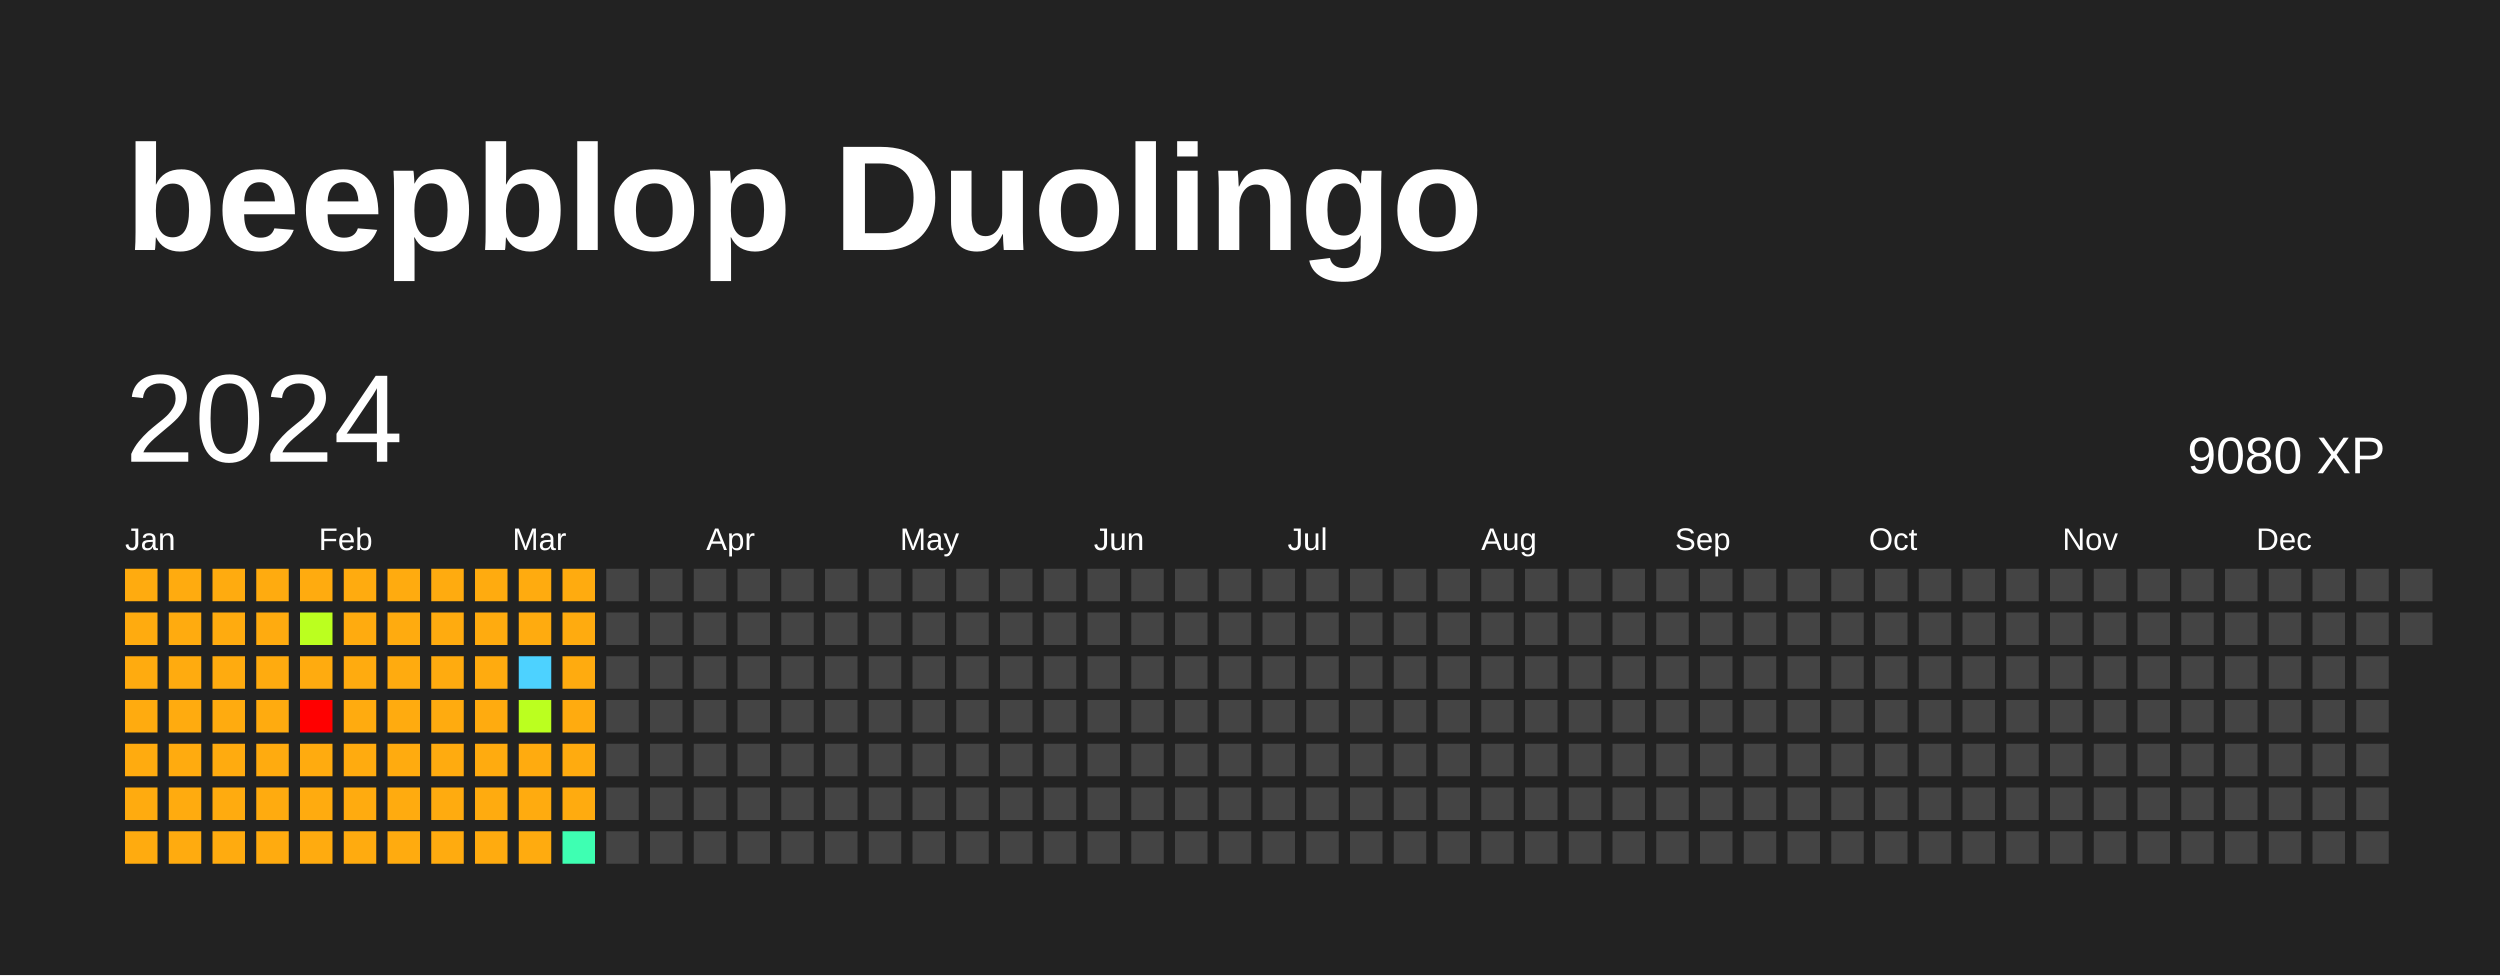
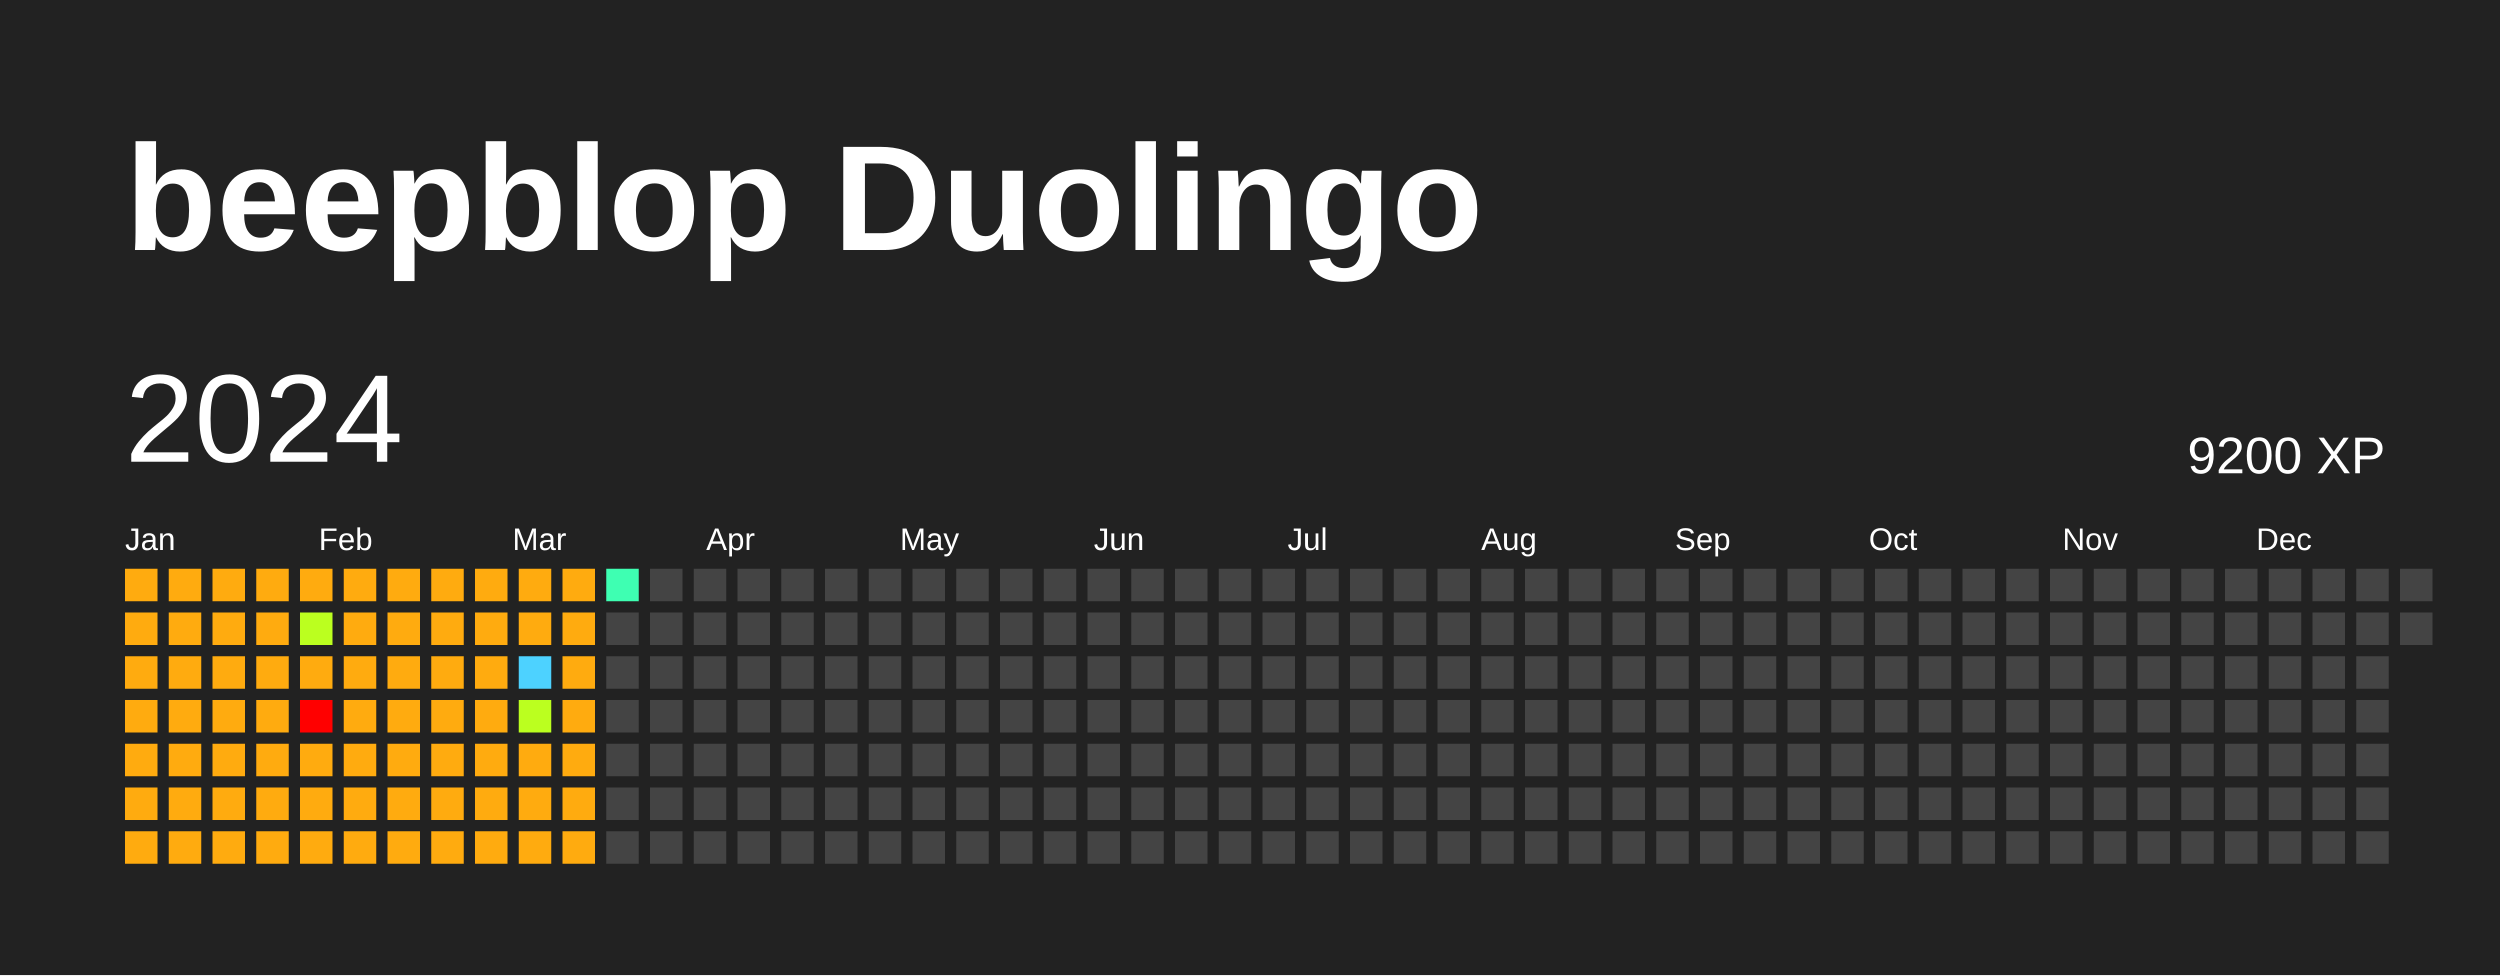
<svg xmlns="http://www.w3.org/2000/svg" baseProfile="full" height="78mm" version="1.1" viewBox="0,0,200,78" width="200mm">
  <defs />
  <rect fill="#222222" height="78" width="200" x="0" y="0" />
  <text fill="#FFFFFF" style="font-size:12px; font-family:Arial; font-weight:bold;" x="10" y="20">beepblop Duolingo</text>
  <text dominant-baseline="hanging" fill="#FFFFFF" style="font-size:10.0px; font-family:Arial;" x="10" y="30">2024</text>
-   <text dominant-baseline="hanging" fill="#FFFFFF" style="font-size:4.125px; font-family:Arial;" x="175" y="35">9080 XP</text>
+   <text dominant-baseline="hanging" fill="#FFFFFF" style="font-size:4.125px; font-family:Arial;" x="175" y="35">9200 XP</text>
  <text fill="#FFFFFF" style="font-size:2.5px; font-family:Arial" x="10.0" y="44">Jan</text>
  <text fill="#FFFFFF" style="font-size:2.5px; font-family:Arial" x="25.5" y="44">Feb</text>
  <text fill="#FFFFFF" style="font-size:2.5px; font-family:Arial" x="41.0" y="44">Mar</text>
  <text fill="#FFFFFF" style="font-size:2.5px; font-family:Arial" x="56.5" y="44">Apr</text>
  <text fill="#FFFFFF" style="font-size:2.5px; font-family:Arial" x="72.0" y="44">May</text>
  <text fill="#FFFFFF" style="font-size:2.5px; font-family:Arial" x="87.5" y="44">Jun</text>
  <text fill="#FFFFFF" style="font-size:2.5px; font-family:Arial" x="103.0" y="44">Jul</text>
  <text fill="#FFFFFF" style="font-size:2.5px; font-family:Arial" x="118.5" y="44">Aug</text>
  <text fill="#FFFFFF" style="font-size:2.5px; font-family:Arial" x="134.0" y="44">Sep</text>
  <text fill="#FFFFFF" style="font-size:2.5px; font-family:Arial" x="149.5" y="44">Oct</text>
  <text fill="#FFFFFF" style="font-size:2.5px; font-family:Arial" x="165.0" y="44">Nov</text>
  <text fill="#FFFFFF" style="font-size:2.5px; font-family:Arial" x="180.5" y="44">Dec</text>
  <rect fill="#ffab0f" height="2.6" width="2.6" x="10.0" y="45.5" />
  <rect fill="#ffab0f" height="2.6" width="2.6" x="10.0" y="49.0" />
  <rect fill="#ffab0f" height="2.6" width="2.6" x="10.0" y="52.5" />
  <rect fill="#ffab0f" height="2.6" width="2.6" x="10.0" y="56.0" />
  <rect fill="#ffab0f" height="2.6" width="2.6" x="10.0" y="59.5" />
  <rect fill="#ffab0f" height="2.6" width="2.6" x="10.0" y="63.0" />
  <rect fill="#ffab0f" height="2.6" width="2.6" x="10.0" y="66.5" />
  <rect fill="#ffab0f" height="2.6" width="2.6" x="13.5" y="45.5" />
  <rect fill="#ffab0f" height="2.6" width="2.6" x="13.5" y="49.0" />
  <rect fill="#ffab0f" height="2.6" width="2.6" x="13.5" y="52.5" />
  <rect fill="#ffab0f" height="2.6" width="2.6" x="13.5" y="56.0" />
  <rect fill="#ffab0f" height="2.6" width="2.6" x="13.5" y="59.5" />
  <rect fill="#ffab0f" height="2.6" width="2.6" x="13.5" y="63.0" />
  <rect fill="#ffab0f" height="2.6" width="2.6" x="13.5" y="66.5" />
  <rect fill="#ffab0f" height="2.6" width="2.6" x="17.0" y="45.5" />
  <rect fill="#ffab0f" height="2.6" width="2.6" x="17.0" y="49.0" />
  <rect fill="#ffab0f" height="2.6" width="2.6" x="17.0" y="52.5" />
  <rect fill="#ffab0f" height="2.6" width="2.6" x="17.0" y="56.0" />
  <rect fill="#ffab0f" height="2.6" width="2.6" x="17.0" y="59.5" />
  <rect fill="#ffab0f" height="2.6" width="2.6" x="17.0" y="63.0" />
  <rect fill="#ffab0f" height="2.6" width="2.6" x="17.0" y="66.5" />
  <rect fill="#ffab0f" height="2.6" width="2.6" x="20.5" y="45.5" />
  <rect fill="#ffab0f" height="2.6" width="2.6" x="20.5" y="49.0" />
  <rect fill="#ffab0f" height="2.6" width="2.6" x="20.5" y="52.5" />
  <rect fill="#ffab0f" height="2.6" width="2.6" x="20.5" y="56.0" />
  <rect fill="#ffab0f" height="2.6" width="2.6" x="20.5" y="59.5" />
  <rect fill="#ffab0f" height="2.6" width="2.6" x="20.5" y="63.0" />
  <rect fill="#ffab0f" height="2.6" width="2.6" x="20.5" y="66.5" />
  <rect fill="#ffab0f" height="2.6" width="2.6" x="24.0" y="45.5" />
  <rect fill="#bbff1f" height="2.6" width="2.6" x="24.0" y="49.0" />
  <rect fill="#ffab0f" height="2.6" width="2.6" x="24.0" y="52.5" />
  <rect fill="red" height="2.6" width="2.6" x="24.0" y="56.0" />
  <rect fill="#ffab0f" height="2.6" width="2.6" x="24.0" y="59.5" />
  <rect fill="#ffab0f" height="2.6" width="2.6" x="24.0" y="63.0" />
  <rect fill="#ffab0f" height="2.6" width="2.6" x="24.0" y="66.5" />
  <rect fill="#ffab0f" height="2.6" width="2.6" x="27.5" y="45.5" />
  <rect fill="#ffab0f" height="2.6" width="2.6" x="27.5" y="49.0" />
  <rect fill="#ffab0f" height="2.6" width="2.6" x="27.5" y="52.5" />
  <rect fill="#ffab0f" height="2.6" width="2.6" x="27.5" y="56.0" />
  <rect fill="#ffab0f" height="2.6" width="2.6" x="27.5" y="59.5" />
  <rect fill="#ffab0f" height="2.6" width="2.6" x="27.5" y="63.0" />
  <rect fill="#ffab0f" height="2.6" width="2.6" x="27.5" y="66.5" />
  <rect fill="#ffab0f" height="2.6" width="2.6" x="31.0" y="45.5" />
  <rect fill="#ffab0f" height="2.6" width="2.6" x="31.0" y="49.0" />
  <rect fill="#ffab0f" height="2.6" width="2.6" x="31.0" y="52.5" />
  <rect fill="#ffab0f" height="2.6" width="2.6" x="31.0" y="56.0" />
  <rect fill="#ffab0f" height="2.6" width="2.6" x="31.0" y="59.5" />
  <rect fill="#ffab0f" height="2.6" width="2.6" x="31.0" y="63.0" />
  <rect fill="#ffab0f" height="2.6" width="2.6" x="31.0" y="66.5" />
  <rect fill="#ffab0f" height="2.6" width="2.6" x="34.5" y="45.5" />
  <rect fill="#ffab0f" height="2.6" width="2.6" x="34.5" y="49.0" />
  <rect fill="#ffab0f" height="2.6" width="2.6" x="34.5" y="52.5" />
  <rect fill="#ffab0f" height="2.6" width="2.6" x="34.5" y="56.0" />
  <rect fill="#ffab0f" height="2.6" width="2.6" x="34.5" y="59.5" />
  <rect fill="#ffab0f" height="2.6" width="2.6" x="34.5" y="63.0" />
  <rect fill="#ffab0f" height="2.6" width="2.6" x="34.5" y="66.5" />
  <rect fill="#ffab0f" height="2.6" width="2.6" x="38.0" y="45.5" />
  <rect fill="#ffab0f" height="2.6" width="2.6" x="38.0" y="49.0" />
  <rect fill="#ffab0f" height="2.6" width="2.6" x="38.0" y="52.5" />
  <rect fill="#ffab0f" height="2.6" width="2.6" x="38.0" y="56.0" />
  <rect fill="#ffab0f" height="2.6" width="2.6" x="38.0" y="59.5" />
  <rect fill="#ffab0f" height="2.6" width="2.6" x="38.0" y="63.0" />
  <rect fill="#ffab0f" height="2.6" width="2.6" x="38.0" y="66.5" />
  <rect fill="#ffab0f" height="2.6" width="2.6" x="41.5" y="45.5" />
  <rect fill="#ffab0f" height="2.6" width="2.6" x="41.5" y="49.0" />
  <rect fill="#4dd2ff" height="2.6" width="2.6" x="41.5" y="52.5" />
  <rect fill="#bbff1f" height="2.6" width="2.6" x="41.5" y="56.0" />
  <rect fill="#ffab0f" height="2.6" width="2.6" x="41.5" y="59.5" />
  <rect fill="#ffab0f" height="2.6" width="2.6" x="41.5" y="63.0" />
  <rect fill="#ffab0f" height="2.6" width="2.6" x="41.5" y="66.5" />
  <rect fill="#ffab0f" height="2.6" width="2.6" x="45.0" y="45.5" />
  <rect fill="#ffab0f" height="2.6" width="2.6" x="45.0" y="49.0" />
  <rect fill="#ffab0f" height="2.6" width="2.6" x="45.0" y="52.5" />
  <rect fill="#ffab0f" height="2.6" width="2.6" x="45.0" y="56.0" />
  <rect fill="#ffab0f" height="2.6" width="2.6" x="45.0" y="59.5" />
  <rect fill="#ffab0f" height="2.6" width="2.6" x="45.0" y="63.0" />
-   <rect fill="#3effb2" height="2.6" width="2.6" x="45.0" y="66.5" />
-   <rect fill="#444444" height="2.6" width="2.6" x="48.5" y="45.5" />
+   <rect fill="#ffab0f" height="2.6" width="2.6" x="45.0" y="66.5" />
+   <rect fill="#3effb2" height="2.6" width="2.6" x="48.5" y="45.5" />
  <rect fill="#444444" height="2.6" width="2.6" x="48.5" y="49.0" />
  <rect fill="#444444" height="2.6" width="2.6" x="48.5" y="52.5" />
  <rect fill="#444444" height="2.6" width="2.6" x="48.5" y="56.0" />
  <rect fill="#444444" height="2.6" width="2.6" x="48.5" y="59.5" />
  <rect fill="#444444" height="2.6" width="2.6" x="48.5" y="63.0" />
  <rect fill="#444444" height="2.6" width="2.6" x="48.5" y="66.5" />
  <rect fill="#444444" height="2.6" width="2.6" x="52.0" y="45.5" />
  <rect fill="#444444" height="2.6" width="2.6" x="52.0" y="49.0" />
  <rect fill="#444444" height="2.6" width="2.6" x="52.0" y="52.5" />
  <rect fill="#444444" height="2.6" width="2.6" x="52.0" y="56.0" />
  <rect fill="#444444" height="2.6" width="2.6" x="52.0" y="59.5" />
  <rect fill="#444444" height="2.6" width="2.6" x="52.0" y="63.0" />
  <rect fill="#444444" height="2.6" width="2.6" x="52.0" y="66.5" />
  <rect fill="#444444" height="2.6" width="2.6" x="55.5" y="45.5" />
  <rect fill="#444444" height="2.6" width="2.6" x="55.5" y="49.0" />
  <rect fill="#444444" height="2.6" width="2.6" x="55.5" y="52.5" />
  <rect fill="#444444" height="2.6" width="2.6" x="55.5" y="56.0" />
  <rect fill="#444444" height="2.6" width="2.6" x="55.5" y="59.5" />
  <rect fill="#444444" height="2.6" width="2.6" x="55.5" y="63.0" />
  <rect fill="#444444" height="2.6" width="2.6" x="55.5" y="66.5" />
  <rect fill="#444444" height="2.6" width="2.6" x="59.0" y="45.5" />
  <rect fill="#444444" height="2.6" width="2.6" x="59.0" y="49.0" />
  <rect fill="#444444" height="2.6" width="2.6" x="59.0" y="52.5" />
  <rect fill="#444444" height="2.6" width="2.6" x="59.0" y="56.0" />
  <rect fill="#444444" height="2.6" width="2.6" x="59.0" y="59.5" />
  <rect fill="#444444" height="2.6" width="2.6" x="59.0" y="63.0" />
  <rect fill="#444444" height="2.6" width="2.6" x="59.0" y="66.5" />
  <rect fill="#444444" height="2.6" width="2.6" x="62.5" y="45.5" />
  <rect fill="#444444" height="2.6" width="2.6" x="62.5" y="49.0" />
  <rect fill="#444444" height="2.6" width="2.6" x="62.5" y="52.5" />
  <rect fill="#444444" height="2.6" width="2.6" x="62.5" y="56.0" />
  <rect fill="#444444" height="2.6" width="2.6" x="62.5" y="59.5" />
  <rect fill="#444444" height="2.6" width="2.6" x="62.5" y="63.0" />
  <rect fill="#444444" height="2.6" width="2.6" x="62.5" y="66.5" />
  <rect fill="#444444" height="2.6" width="2.6" x="66.0" y="45.5" />
  <rect fill="#444444" height="2.6" width="2.6" x="66.0" y="49.0" />
  <rect fill="#444444" height="2.6" width="2.6" x="66.0" y="52.5" />
  <rect fill="#444444" height="2.6" width="2.6" x="66.0" y="56.0" />
  <rect fill="#444444" height="2.6" width="2.6" x="66.0" y="59.5" />
  <rect fill="#444444" height="2.6" width="2.6" x="66.0" y="63.0" />
  <rect fill="#444444" height="2.6" width="2.6" x="66.0" y="66.5" />
  <rect fill="#444444" height="2.6" width="2.6" x="69.5" y="45.5" />
  <rect fill="#444444" height="2.6" width="2.6" x="69.5" y="49.0" />
  <rect fill="#444444" height="2.6" width="2.6" x="69.5" y="52.5" />
  <rect fill="#444444" height="2.6" width="2.6" x="69.5" y="56.0" />
  <rect fill="#444444" height="2.6" width="2.6" x="69.5" y="59.5" />
  <rect fill="#444444" height="2.6" width="2.6" x="69.5" y="63.0" />
  <rect fill="#444444" height="2.6" width="2.6" x="69.5" y="66.5" />
  <rect fill="#444444" height="2.6" width="2.6" x="73.0" y="45.5" />
  <rect fill="#444444" height="2.6" width="2.6" x="73.0" y="49.0" />
  <rect fill="#444444" height="2.6" width="2.6" x="73.0" y="52.5" />
  <rect fill="#444444" height="2.6" width="2.6" x="73.0" y="56.0" />
  <rect fill="#444444" height="2.6" width="2.6" x="73.0" y="59.5" />
  <rect fill="#444444" height="2.6" width="2.6" x="73.0" y="63.0" />
  <rect fill="#444444" height="2.6" width="2.6" x="73.0" y="66.5" />
  <rect fill="#444444" height="2.6" width="2.6" x="76.5" y="45.5" />
  <rect fill="#444444" height="2.6" width="2.6" x="76.5" y="49.0" />
  <rect fill="#444444" height="2.6" width="2.6" x="76.5" y="52.5" />
  <rect fill="#444444" height="2.6" width="2.6" x="76.5" y="56.0" />
  <rect fill="#444444" height="2.6" width="2.6" x="76.5" y="59.5" />
  <rect fill="#444444" height="2.6" width="2.6" x="76.5" y="63.0" />
  <rect fill="#444444" height="2.6" width="2.6" x="76.5" y="66.5" />
  <rect fill="#444444" height="2.6" width="2.6" x="80.0" y="45.5" />
  <rect fill="#444444" height="2.6" width="2.6" x="80.0" y="49.0" />
  <rect fill="#444444" height="2.6" width="2.6" x="80.0" y="52.5" />
  <rect fill="#444444" height="2.6" width="2.6" x="80.0" y="56.0" />
  <rect fill="#444444" height="2.6" width="2.6" x="80.0" y="59.5" />
  <rect fill="#444444" height="2.6" width="2.6" x="80.0" y="63.0" />
  <rect fill="#444444" height="2.6" width="2.6" x="80.0" y="66.5" />
  <rect fill="#444444" height="2.6" width="2.6" x="83.5" y="45.5" />
  <rect fill="#444444" height="2.6" width="2.6" x="83.5" y="49.0" />
  <rect fill="#444444" height="2.6" width="2.6" x="83.5" y="52.5" />
  <rect fill="#444444" height="2.6" width="2.6" x="83.5" y="56.0" />
  <rect fill="#444444" height="2.6" width="2.6" x="83.5" y="59.5" />
  <rect fill="#444444" height="2.6" width="2.6" x="83.5" y="63.0" />
  <rect fill="#444444" height="2.6" width="2.6" x="83.5" y="66.5" />
  <rect fill="#444444" height="2.6" width="2.6" x="87.0" y="45.5" />
  <rect fill="#444444" height="2.6" width="2.6" x="87.0" y="49.0" />
  <rect fill="#444444" height="2.6" width="2.6" x="87.0" y="52.5" />
  <rect fill="#444444" height="2.6" width="2.6" x="87.0" y="56.0" />
  <rect fill="#444444" height="2.6" width="2.6" x="87.0" y="59.5" />
  <rect fill="#444444" height="2.6" width="2.6" x="87.0" y="63.0" />
  <rect fill="#444444" height="2.6" width="2.6" x="87.0" y="66.5" />
  <rect fill="#444444" height="2.6" width="2.6" x="90.5" y="45.5" />
  <rect fill="#444444" height="2.6" width="2.6" x="90.5" y="49.0" />
  <rect fill="#444444" height="2.6" width="2.6" x="90.5" y="52.5" />
  <rect fill="#444444" height="2.6" width="2.6" x="90.5" y="56.0" />
  <rect fill="#444444" height="2.6" width="2.6" x="90.5" y="59.5" />
  <rect fill="#444444" height="2.6" width="2.6" x="90.5" y="63.0" />
  <rect fill="#444444" height="2.6" width="2.6" x="90.5" y="66.5" />
  <rect fill="#444444" height="2.6" width="2.6" x="94.0" y="45.5" />
  <rect fill="#444444" height="2.6" width="2.6" x="94.0" y="49.0" />
  <rect fill="#444444" height="2.6" width="2.6" x="94.0" y="52.5" />
  <rect fill="#444444" height="2.6" width="2.6" x="94.0" y="56.0" />
  <rect fill="#444444" height="2.6" width="2.6" x="94.0" y="59.5" />
  <rect fill="#444444" height="2.6" width="2.6" x="94.0" y="63.0" />
  <rect fill="#444444" height="2.6" width="2.6" x="94.0" y="66.5" />
  <rect fill="#444444" height="2.6" width="2.6" x="97.5" y="45.5" />
  <rect fill="#444444" height="2.6" width="2.6" x="97.5" y="49.0" />
  <rect fill="#444444" height="2.6" width="2.6" x="97.5" y="52.5" />
  <rect fill="#444444" height="2.6" width="2.6" x="97.5" y="56.0" />
  <rect fill="#444444" height="2.6" width="2.6" x="97.5" y="59.5" />
  <rect fill="#444444" height="2.6" width="2.6" x="97.5" y="63.0" />
  <rect fill="#444444" height="2.6" width="2.6" x="97.5" y="66.5" />
  <rect fill="#444444" height="2.6" width="2.6" x="101.0" y="45.5" />
  <rect fill="#444444" height="2.6" width="2.6" x="101.0" y="49.0" />
  <rect fill="#444444" height="2.6" width="2.6" x="101.0" y="52.5" />
  <rect fill="#444444" height="2.6" width="2.6" x="101.0" y="56.0" />
  <rect fill="#444444" height="2.6" width="2.6" x="101.0" y="59.5" />
  <rect fill="#444444" height="2.6" width="2.6" x="101.0" y="63.0" />
  <rect fill="#444444" height="2.6" width="2.6" x="101.0" y="66.5" />
  <rect fill="#444444" height="2.6" width="2.6" x="104.5" y="45.5" />
  <rect fill="#444444" height="2.6" width="2.6" x="104.5" y="49.0" />
  <rect fill="#444444" height="2.6" width="2.6" x="104.5" y="52.5" />
  <rect fill="#444444" height="2.6" width="2.6" x="104.5" y="56.0" />
  <rect fill="#444444" height="2.6" width="2.6" x="104.5" y="59.5" />
  <rect fill="#444444" height="2.6" width="2.6" x="104.5" y="63.0" />
  <rect fill="#444444" height="2.6" width="2.6" x="104.5" y="66.5" />
  <rect fill="#444444" height="2.6" width="2.6" x="108.0" y="45.5" />
  <rect fill="#444444" height="2.6" width="2.6" x="108.0" y="49.0" />
  <rect fill="#444444" height="2.6" width="2.6" x="108.0" y="52.5" />
  <rect fill="#444444" height="2.6" width="2.6" x="108.0" y="56.0" />
  <rect fill="#444444" height="2.6" width="2.6" x="108.0" y="59.5" />
  <rect fill="#444444" height="2.6" width="2.6" x="108.0" y="63.0" />
  <rect fill="#444444" height="2.6" width="2.6" x="108.0" y="66.5" />
  <rect fill="#444444" height="2.6" width="2.6" x="111.5" y="45.5" />
  <rect fill="#444444" height="2.6" width="2.6" x="111.5" y="49.0" />
  <rect fill="#444444" height="2.6" width="2.6" x="111.5" y="52.5" />
  <rect fill="#444444" height="2.6" width="2.6" x="111.5" y="56.0" />
  <rect fill="#444444" height="2.6" width="2.6" x="111.5" y="59.5" />
  <rect fill="#444444" height="2.6" width="2.6" x="111.5" y="63.0" />
  <rect fill="#444444" height="2.6" width="2.6" x="111.5" y="66.5" />
  <rect fill="#444444" height="2.6" width="2.6" x="115.0" y="45.5" />
  <rect fill="#444444" height="2.6" width="2.6" x="115.0" y="49.0" />
  <rect fill="#444444" height="2.6" width="2.6" x="115.0" y="52.5" />
  <rect fill="#444444" height="2.6" width="2.6" x="115.0" y="56.0" />
  <rect fill="#444444" height="2.6" width="2.6" x="115.0" y="59.5" />
  <rect fill="#444444" height="2.6" width="2.6" x="115.0" y="63.0" />
  <rect fill="#444444" height="2.6" width="2.6" x="115.0" y="66.5" />
  <rect fill="#444444" height="2.6" width="2.6" x="118.5" y="45.5" />
  <rect fill="#444444" height="2.6" width="2.6" x="118.5" y="49.0" />
  <rect fill="#444444" height="2.6" width="2.6" x="118.5" y="52.5" />
  <rect fill="#444444" height="2.6" width="2.6" x="118.5" y="56.0" />
  <rect fill="#444444" height="2.6" width="2.6" x="118.5" y="59.5" />
  <rect fill="#444444" height="2.6" width="2.6" x="118.5" y="63.0" />
  <rect fill="#444444" height="2.6" width="2.6" x="118.5" y="66.5" />
  <rect fill="#444444" height="2.6" width="2.6" x="122.0" y="45.5" />
  <rect fill="#444444" height="2.6" width="2.6" x="122.0" y="49.0" />
  <rect fill="#444444" height="2.6" width="2.6" x="122.0" y="52.5" />
  <rect fill="#444444" height="2.6" width="2.6" x="122.0" y="56.0" />
  <rect fill="#444444" height="2.6" width="2.6" x="122.0" y="59.5" />
  <rect fill="#444444" height="2.6" width="2.6" x="122.0" y="63.0" />
  <rect fill="#444444" height="2.6" width="2.6" x="122.0" y="66.5" />
  <rect fill="#444444" height="2.6" width="2.6" x="125.5" y="45.5" />
  <rect fill="#444444" height="2.6" width="2.6" x="125.5" y="49.0" />
  <rect fill="#444444" height="2.6" width="2.6" x="125.5" y="52.5" />
  <rect fill="#444444" height="2.6" width="2.6" x="125.5" y="56.0" />
  <rect fill="#444444" height="2.6" width="2.6" x="125.5" y="59.5" />
  <rect fill="#444444" height="2.6" width="2.6" x="125.5" y="63.0" />
  <rect fill="#444444" height="2.6" width="2.6" x="125.5" y="66.5" />
  <rect fill="#444444" height="2.6" width="2.6" x="129.0" y="45.5" />
  <rect fill="#444444" height="2.6" width="2.6" x="129.0" y="49.0" />
  <rect fill="#444444" height="2.6" width="2.6" x="129.0" y="52.5" />
  <rect fill="#444444" height="2.6" width="2.6" x="129.0" y="56.0" />
  <rect fill="#444444" height="2.6" width="2.6" x="129.0" y="59.5" />
  <rect fill="#444444" height="2.6" width="2.6" x="129.0" y="63.0" />
  <rect fill="#444444" height="2.6" width="2.6" x="129.0" y="66.5" />
  <rect fill="#444444" height="2.6" width="2.6" x="132.5" y="45.5" />
  <rect fill="#444444" height="2.6" width="2.6" x="132.5" y="49.0" />
  <rect fill="#444444" height="2.6" width="2.6" x="132.5" y="52.5" />
  <rect fill="#444444" height="2.6" width="2.6" x="132.5" y="56.0" />
  <rect fill="#444444" height="2.6" width="2.6" x="132.5" y="59.5" />
  <rect fill="#444444" height="2.6" width="2.6" x="132.5" y="63.0" />
  <rect fill="#444444" height="2.6" width="2.6" x="132.5" y="66.5" />
  <rect fill="#444444" height="2.6" width="2.6" x="136.0" y="45.5" />
  <rect fill="#444444" height="2.6" width="2.6" x="136.0" y="49.0" />
  <rect fill="#444444" height="2.6" width="2.6" x="136.0" y="52.5" />
  <rect fill="#444444" height="2.6" width="2.6" x="136.0" y="56.0" />
  <rect fill="#444444" height="2.6" width="2.6" x="136.0" y="59.5" />
  <rect fill="#444444" height="2.6" width="2.6" x="136.0" y="63.0" />
  <rect fill="#444444" height="2.6" width="2.6" x="136.0" y="66.5" />
  <rect fill="#444444" height="2.6" width="2.6" x="139.5" y="45.5" />
  <rect fill="#444444" height="2.6" width="2.6" x="139.5" y="49.0" />
  <rect fill="#444444" height="2.6" width="2.6" x="139.5" y="52.5" />
  <rect fill="#444444" height="2.6" width="2.6" x="139.5" y="56.0" />
  <rect fill="#444444" height="2.6" width="2.6" x="139.5" y="59.5" />
  <rect fill="#444444" height="2.6" width="2.6" x="139.5" y="63.0" />
  <rect fill="#444444" height="2.6" width="2.6" x="139.5" y="66.5" />
  <rect fill="#444444" height="2.6" width="2.6" x="143.0" y="45.5" />
  <rect fill="#444444" height="2.6" width="2.6" x="143.0" y="49.0" />
  <rect fill="#444444" height="2.6" width="2.6" x="143.0" y="52.5" />
  <rect fill="#444444" height="2.6" width="2.6" x="143.0" y="56.0" />
  <rect fill="#444444" height="2.6" width="2.6" x="143.0" y="59.5" />
  <rect fill="#444444" height="2.6" width="2.6" x="143.0" y="63.0" />
  <rect fill="#444444" height="2.6" width="2.6" x="143.0" y="66.5" />
  <rect fill="#444444" height="2.6" width="2.6" x="146.5" y="45.5" />
  <rect fill="#444444" height="2.6" width="2.6" x="146.5" y="49.0" />
  <rect fill="#444444" height="2.6" width="2.6" x="146.5" y="52.5" />
  <rect fill="#444444" height="2.6" width="2.6" x="146.5" y="56.0" />
  <rect fill="#444444" height="2.6" width="2.6" x="146.5" y="59.5" />
  <rect fill="#444444" height="2.6" width="2.6" x="146.5" y="63.0" />
  <rect fill="#444444" height="2.6" width="2.6" x="146.5" y="66.5" />
  <rect fill="#444444" height="2.6" width="2.6" x="150.0" y="45.5" />
  <rect fill="#444444" height="2.6" width="2.6" x="150.0" y="49.0" />
  <rect fill="#444444" height="2.6" width="2.6" x="150.0" y="52.5" />
  <rect fill="#444444" height="2.6" width="2.6" x="150.0" y="56.0" />
  <rect fill="#444444" height="2.6" width="2.6" x="150.0" y="59.5" />
  <rect fill="#444444" height="2.6" width="2.6" x="150.0" y="63.0" />
  <rect fill="#444444" height="2.6" width="2.6" x="150.0" y="66.5" />
  <rect fill="#444444" height="2.6" width="2.6" x="153.5" y="45.5" />
  <rect fill="#444444" height="2.6" width="2.6" x="153.5" y="49.0" />
  <rect fill="#444444" height="2.6" width="2.6" x="153.5" y="52.5" />
  <rect fill="#444444" height="2.6" width="2.6" x="153.5" y="56.0" />
  <rect fill="#444444" height="2.6" width="2.6" x="153.5" y="59.5" />
  <rect fill="#444444" height="2.6" width="2.6" x="153.5" y="63.0" />
  <rect fill="#444444" height="2.6" width="2.6" x="153.5" y="66.5" />
  <rect fill="#444444" height="2.6" width="2.6" x="157.0" y="45.5" />
  <rect fill="#444444" height="2.6" width="2.6" x="157.0" y="49.0" />
  <rect fill="#444444" height="2.6" width="2.6" x="157.0" y="52.5" />
  <rect fill="#444444" height="2.6" width="2.6" x="157.0" y="56.0" />
  <rect fill="#444444" height="2.6" width="2.6" x="157.0" y="59.5" />
  <rect fill="#444444" height="2.6" width="2.6" x="157.0" y="63.0" />
  <rect fill="#444444" height="2.6" width="2.6" x="157.0" y="66.5" />
  <rect fill="#444444" height="2.6" width="2.6" x="160.5" y="45.5" />
  <rect fill="#444444" height="2.6" width="2.6" x="160.5" y="49.0" />
  <rect fill="#444444" height="2.6" width="2.6" x="160.5" y="52.5" />
  <rect fill="#444444" height="2.6" width="2.6" x="160.5" y="56.0" />
  <rect fill="#444444" height="2.6" width="2.6" x="160.5" y="59.5" />
  <rect fill="#444444" height="2.6" width="2.6" x="160.5" y="63.0" />
  <rect fill="#444444" height="2.6" width="2.6" x="160.5" y="66.5" />
  <rect fill="#444444" height="2.6" width="2.6" x="164.0" y="45.5" />
  <rect fill="#444444" height="2.6" width="2.6" x="164.0" y="49.0" />
  <rect fill="#444444" height="2.6" width="2.6" x="164.0" y="52.5" />
  <rect fill="#444444" height="2.6" width="2.6" x="164.0" y="56.0" />
  <rect fill="#444444" height="2.6" width="2.6" x="164.0" y="59.5" />
  <rect fill="#444444" height="2.6" width="2.6" x="164.0" y="63.0" />
  <rect fill="#444444" height="2.6" width="2.6" x="164.0" y="66.5" />
  <rect fill="#444444" height="2.6" width="2.6" x="167.5" y="45.5" />
  <rect fill="#444444" height="2.6" width="2.6" x="167.5" y="49.0" />
  <rect fill="#444444" height="2.6" width="2.6" x="167.5" y="52.5" />
  <rect fill="#444444" height="2.6" width="2.6" x="167.5" y="56.0" />
  <rect fill="#444444" height="2.6" width="2.6" x="167.5" y="59.5" />
  <rect fill="#444444" height="2.6" width="2.6" x="167.5" y="63.0" />
  <rect fill="#444444" height="2.6" width="2.6" x="167.5" y="66.5" />
  <rect fill="#444444" height="2.6" width="2.6" x="171.0" y="45.5" />
  <rect fill="#444444" height="2.6" width="2.6" x="171.0" y="49.0" />
  <rect fill="#444444" height="2.6" width="2.6" x="171.0" y="52.5" />
  <rect fill="#444444" height="2.6" width="2.6" x="171.0" y="56.0" />
  <rect fill="#444444" height="2.6" width="2.6" x="171.0" y="59.5" />
  <rect fill="#444444" height="2.6" width="2.6" x="171.0" y="63.0" />
  <rect fill="#444444" height="2.6" width="2.6" x="171.0" y="66.5" />
  <rect fill="#444444" height="2.6" width="2.6" x="174.5" y="45.5" />
  <rect fill="#444444" height="2.6" width="2.6" x="174.5" y="49.0" />
  <rect fill="#444444" height="2.6" width="2.6" x="174.5" y="52.5" />
  <rect fill="#444444" height="2.6" width="2.6" x="174.5" y="56.0" />
  <rect fill="#444444" height="2.6" width="2.6" x="174.5" y="59.5" />
  <rect fill="#444444" height="2.6" width="2.6" x="174.5" y="63.0" />
  <rect fill="#444444" height="2.6" width="2.6" x="174.5" y="66.5" />
  <rect fill="#444444" height="2.6" width="2.6" x="178.0" y="45.5" />
  <rect fill="#444444" height="2.6" width="2.6" x="178.0" y="49.0" />
  <rect fill="#444444" height="2.6" width="2.6" x="178.0" y="52.5" />
  <rect fill="#444444" height="2.6" width="2.6" x="178.0" y="56.0" />
  <rect fill="#444444" height="2.6" width="2.6" x="178.0" y="59.5" />
  <rect fill="#444444" height="2.6" width="2.6" x="178.0" y="63.0" />
  <rect fill="#444444" height="2.6" width="2.6" x="178.0" y="66.5" />
  <rect fill="#444444" height="2.6" width="2.6" x="181.5" y="45.5" />
  <rect fill="#444444" height="2.6" width="2.6" x="181.5" y="49.0" />
  <rect fill="#444444" height="2.6" width="2.6" x="181.5" y="52.5" />
  <rect fill="#444444" height="2.6" width="2.6" x="181.5" y="56.0" />
  <rect fill="#444444" height="2.6" width="2.6" x="181.5" y="59.5" />
  <rect fill="#444444" height="2.6" width="2.6" x="181.5" y="63.0" />
  <rect fill="#444444" height="2.6" width="2.6" x="181.5" y="66.5" />
  <rect fill="#444444" height="2.6" width="2.6" x="185.0" y="45.5" />
  <rect fill="#444444" height="2.6" width="2.6" x="185.0" y="49.0" />
  <rect fill="#444444" height="2.6" width="2.6" x="185.0" y="52.5" />
  <rect fill="#444444" height="2.6" width="2.6" x="185.0" y="56.0" />
  <rect fill="#444444" height="2.6" width="2.6" x="185.0" y="59.5" />
  <rect fill="#444444" height="2.6" width="2.6" x="185.0" y="63.0" />
  <rect fill="#444444" height="2.6" width="2.6" x="185.0" y="66.5" />
  <rect fill="#444444" height="2.6" width="2.6" x="188.5" y="45.5" />
  <rect fill="#444444" height="2.6" width="2.6" x="188.5" y="49.0" />
  <rect fill="#444444" height="2.6" width="2.6" x="188.5" y="52.5" />
  <rect fill="#444444" height="2.6" width="2.6" x="188.5" y="56.0" />
  <rect fill="#444444" height="2.6" width="2.6" x="188.5" y="59.5" />
  <rect fill="#444444" height="2.6" width="2.6" x="188.5" y="63.0" />
  <rect fill="#444444" height="2.6" width="2.6" x="188.5" y="66.5" />
  <rect fill="#444444" height="2.6" width="2.6" x="192.0" y="45.5" />
  <rect fill="#444444" height="2.6" width="2.6" x="192.0" y="49.0" />
</svg>
